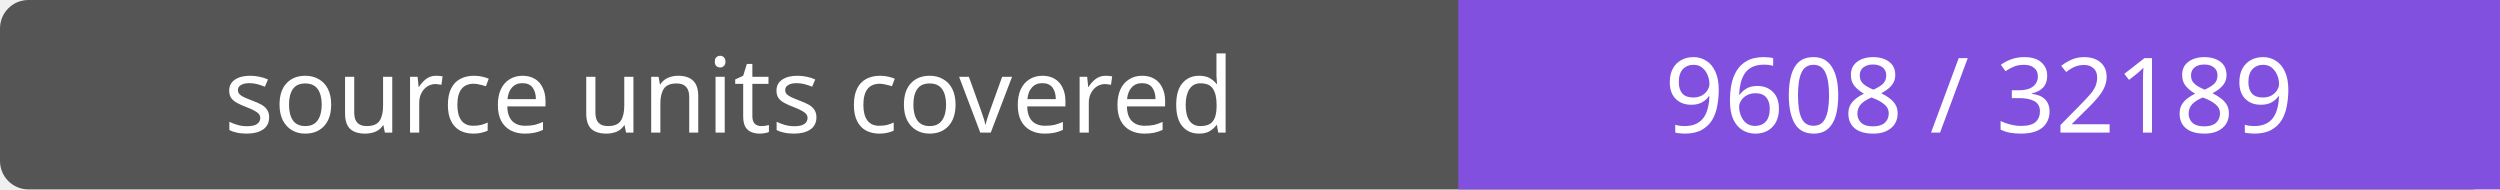
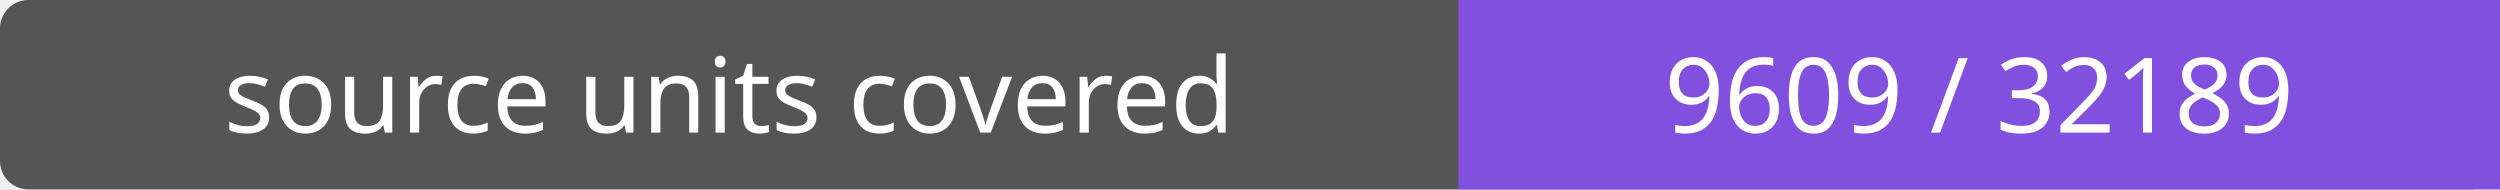
- <svg xmlns="http://www.w3.org/2000/svg" width="264" height="20" role="img" aria-label="source units covered: 9608 / 32189">
+ <svg xmlns="http://www.w3.org/2000/svg" width="264" height="20" role="img" aria-label="source units covered: 9609 / 32189">
  <rect width="264" height="20" rx="3" fill="#555" />
  <path fill="#8250df" d="M154 0h110v20H154z" />
  <g fill="#fff" text-anchor="middle" font-family="Verdana,sans-serif" font-size="11">
    <text x="77.0" y="14">source units covered</text>
-     <text x="209.0" y="14">9608 / 32189</text>
+     <text x="209.0" y="14">9609 / 32189</text>
  </g>
</svg>
